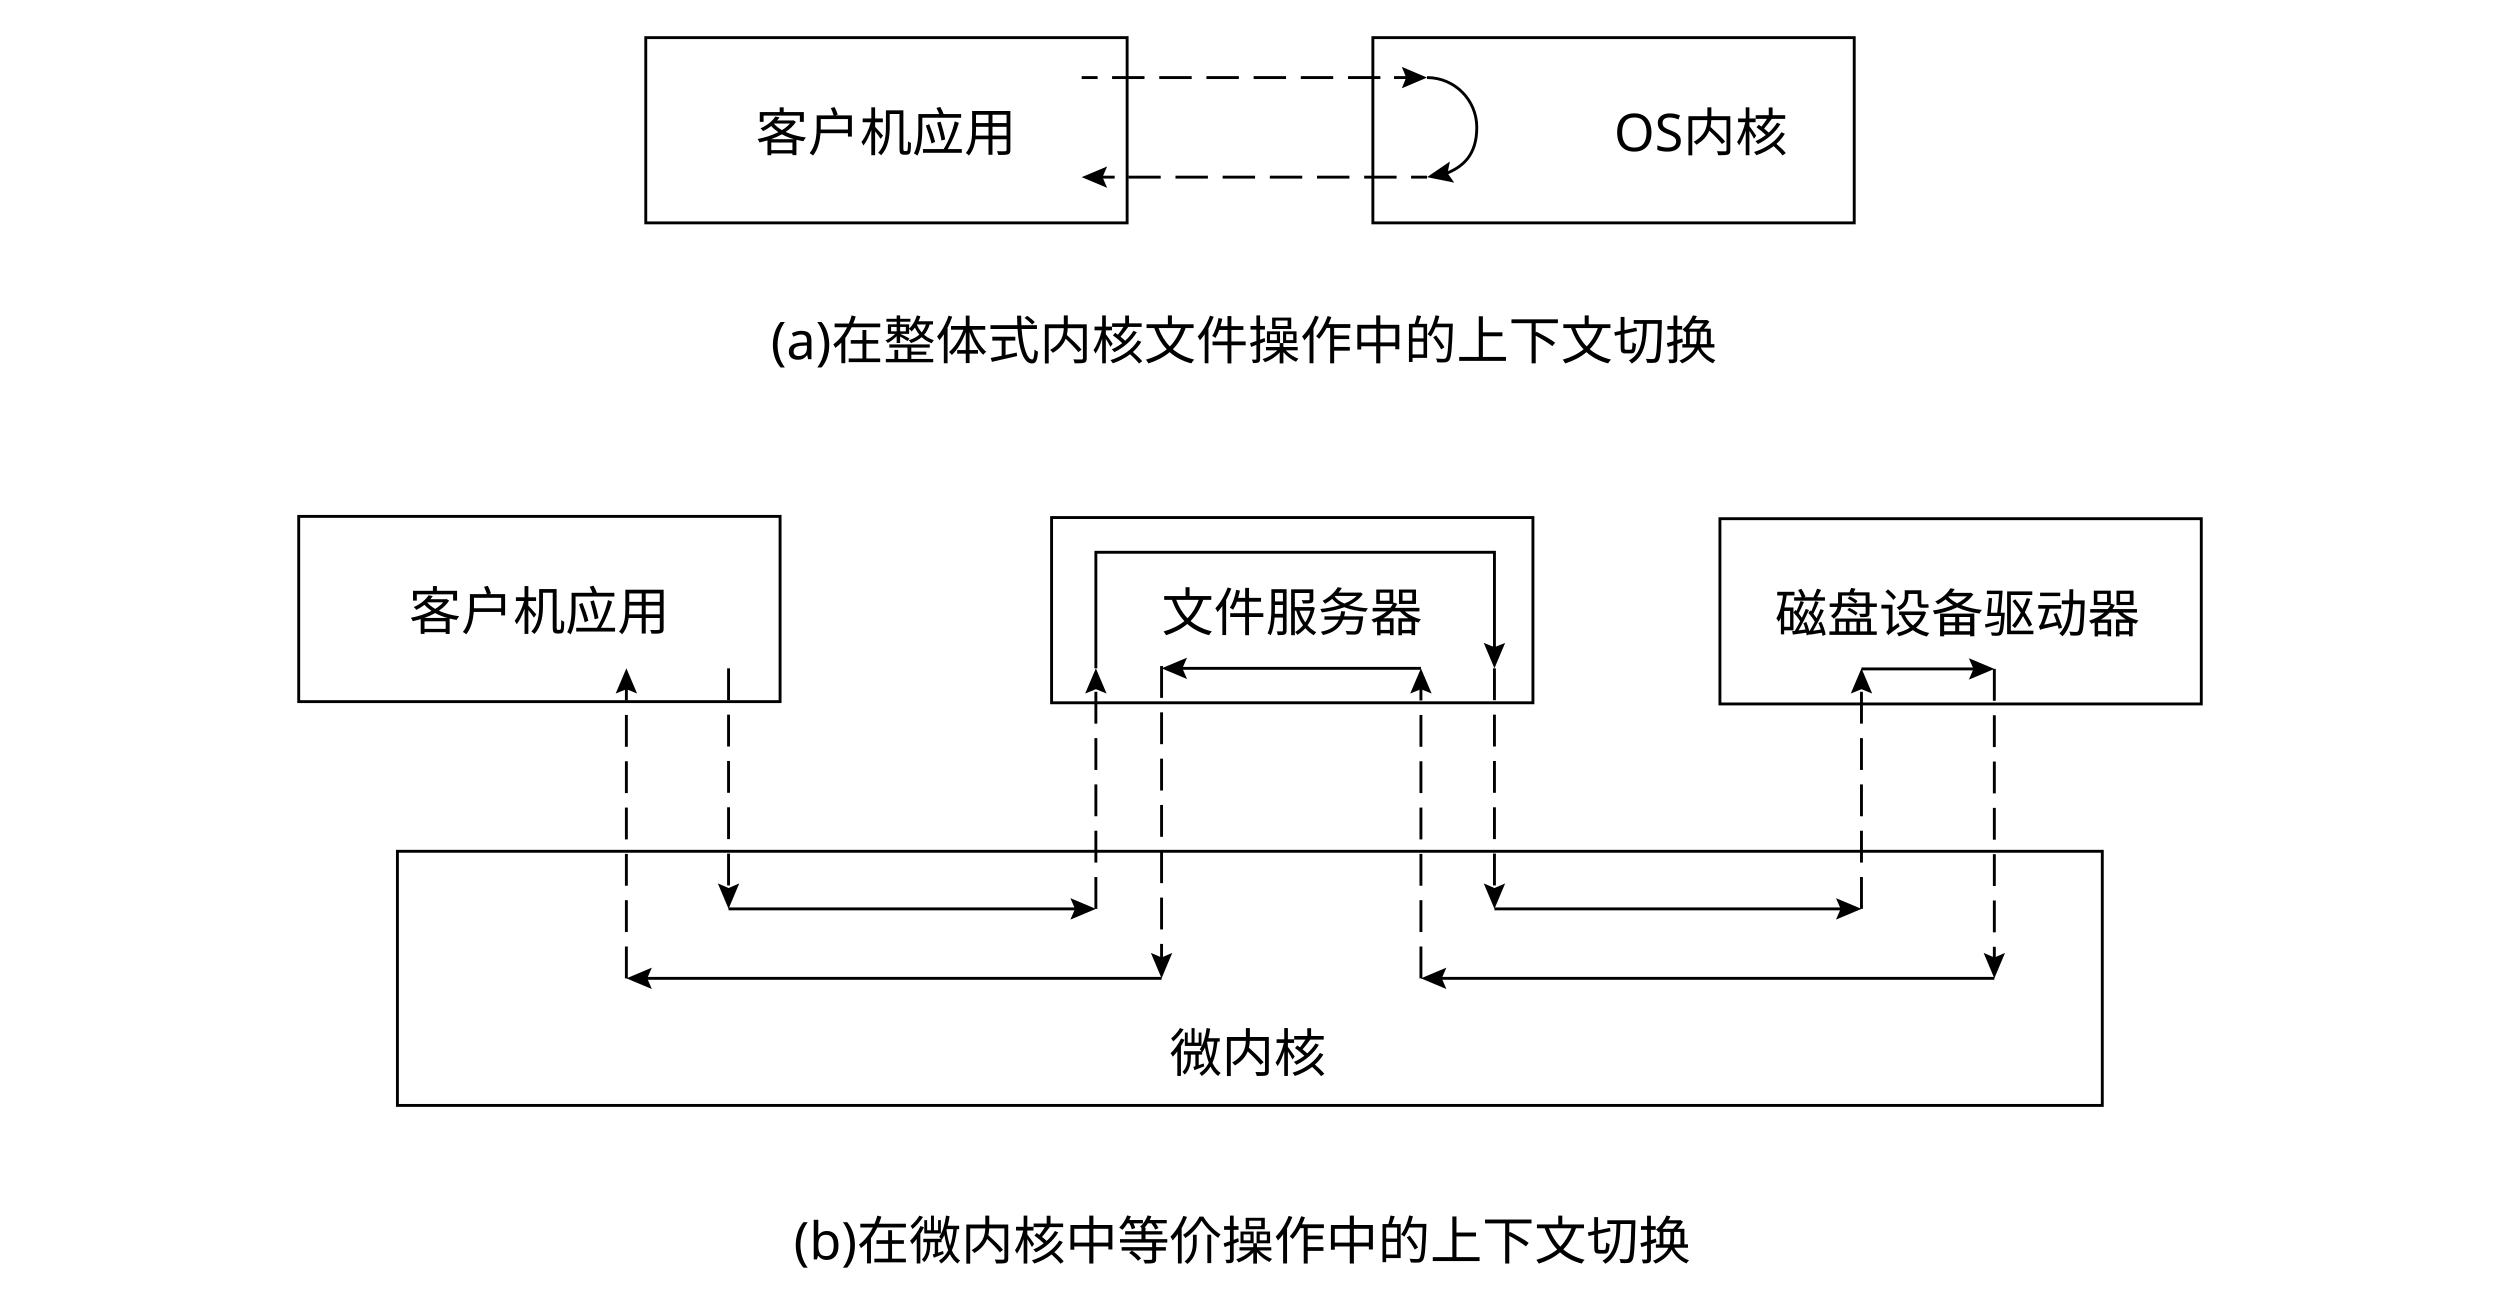
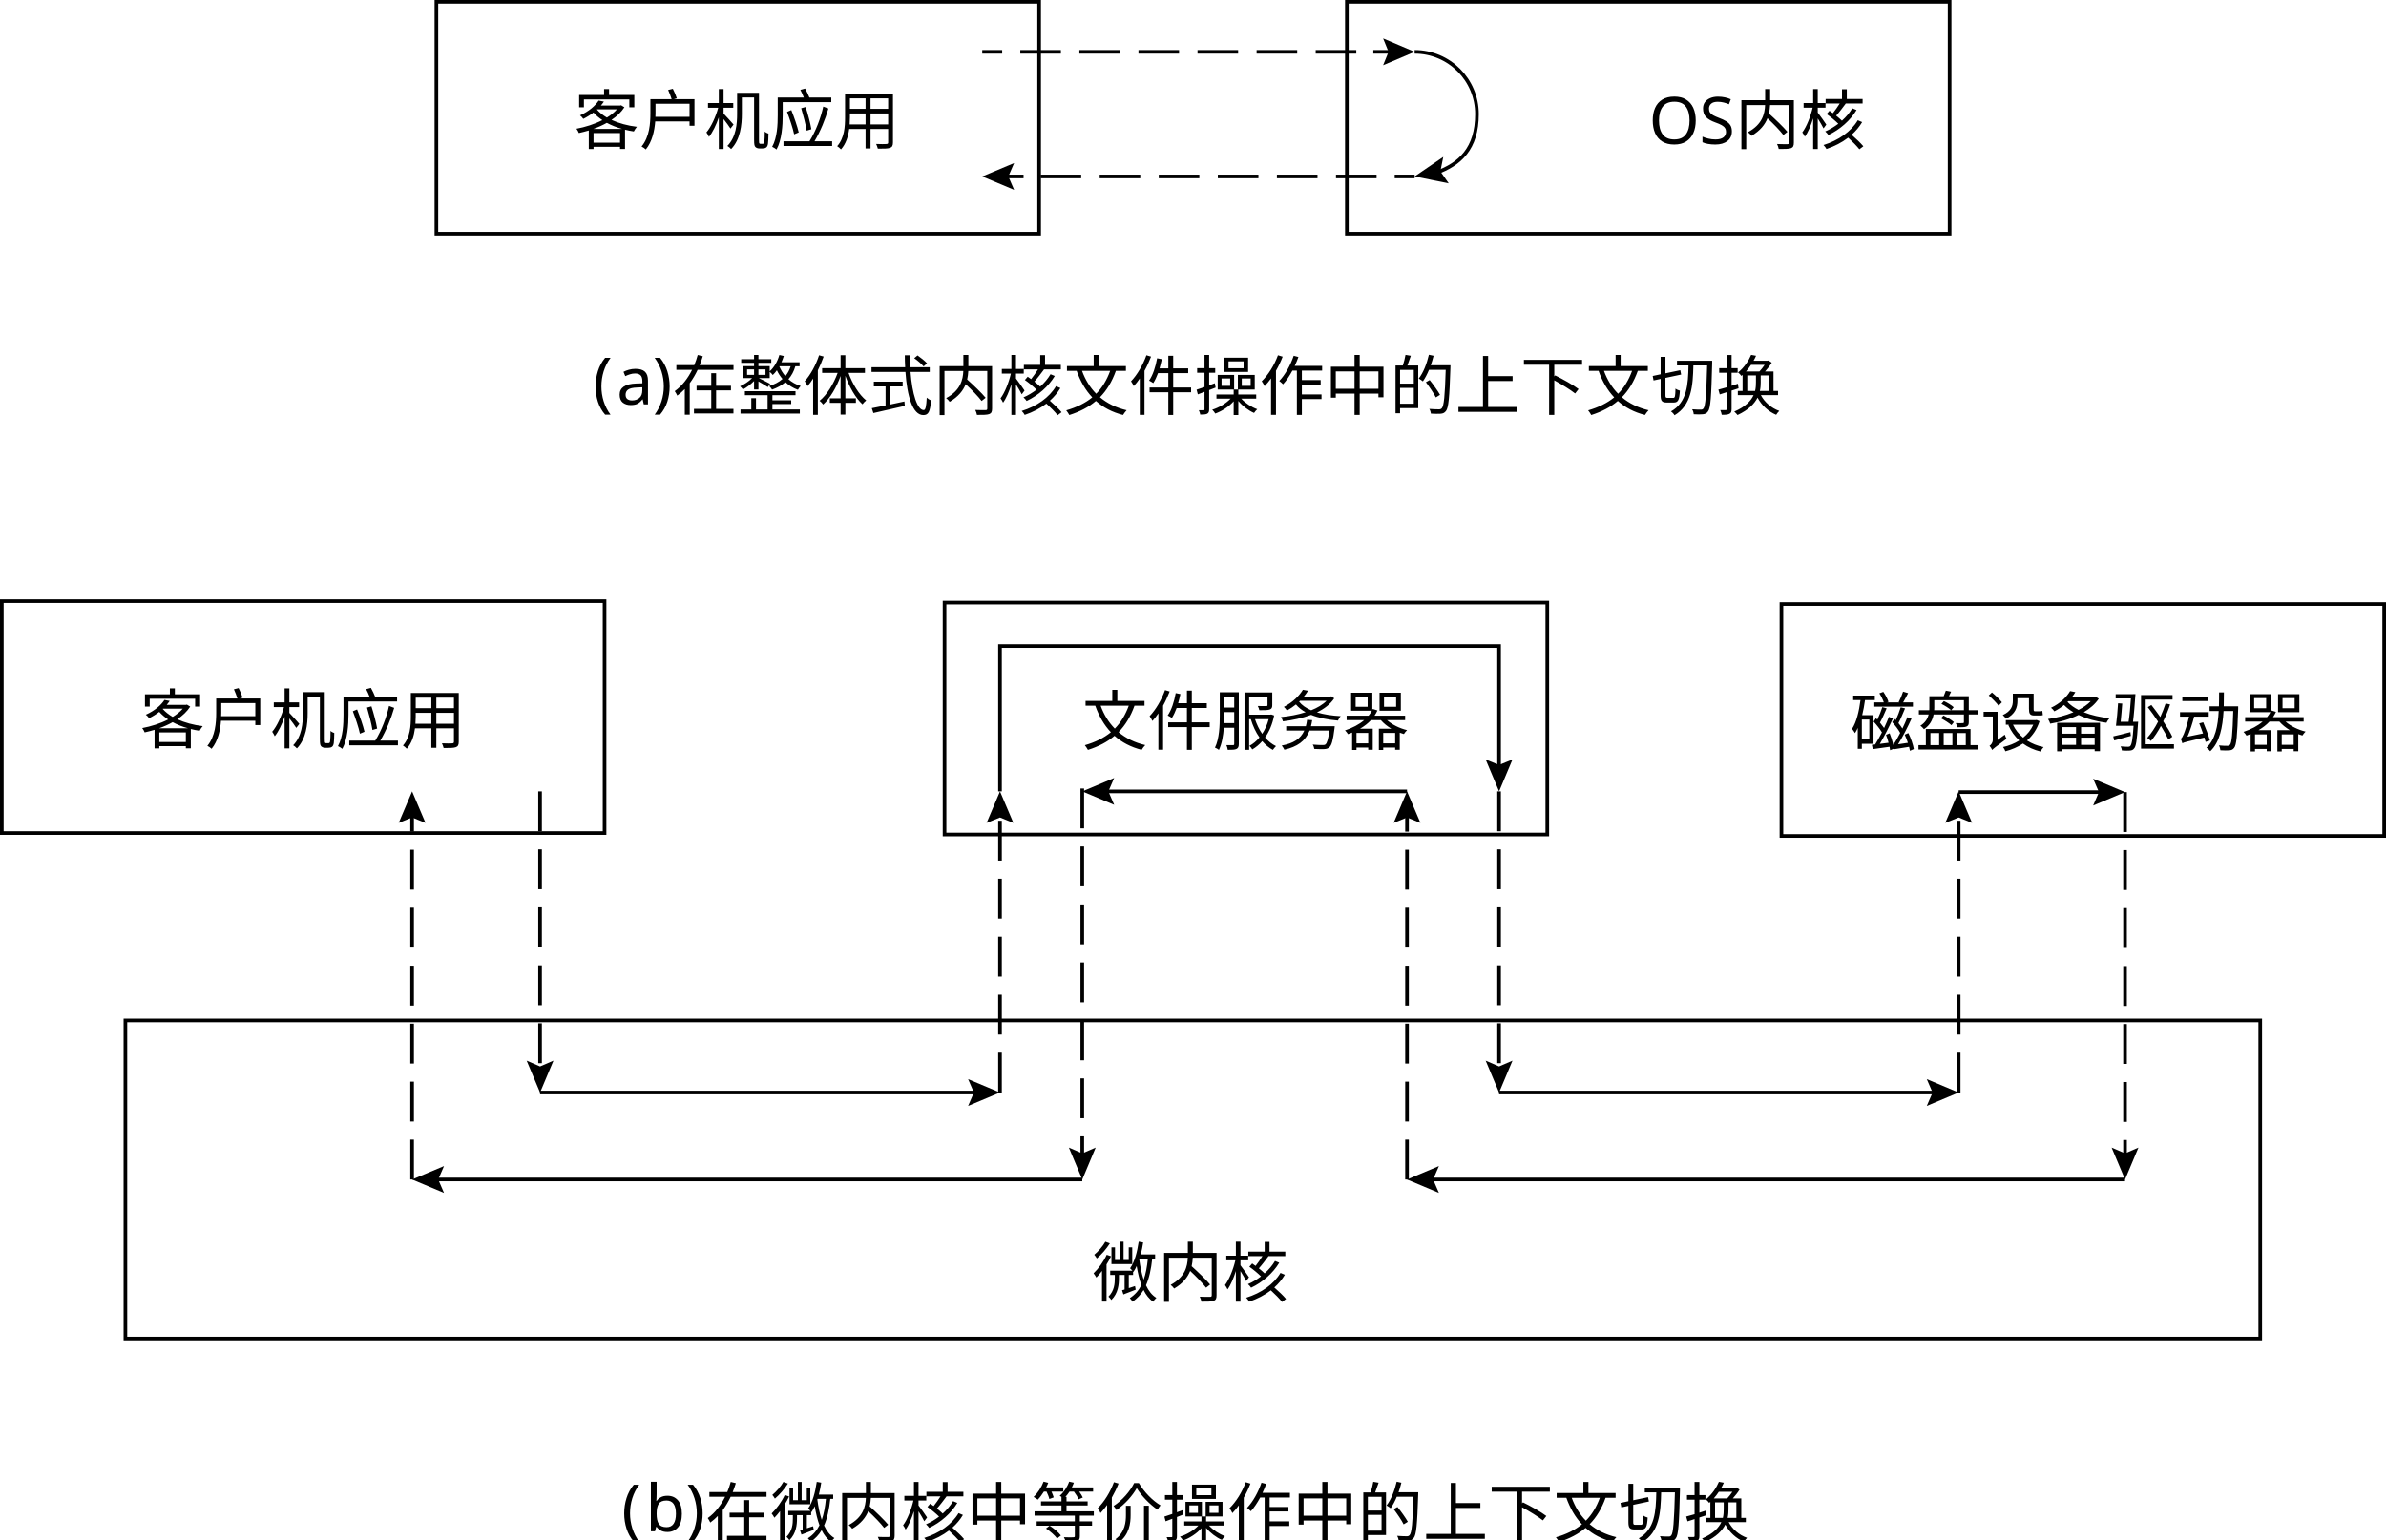
- <svg xmlns="http://www.w3.org/2000/svg" version="1.1" viewBox="0 0 863.7 445">
-   <defs>
-     <style>
-       .cls-1, .cls-2, .cls-3 {
-         fill: none;
-         stroke: #000;
-         stroke-miterlimit: 10;
-       }
- 
-       .cls-2 {
-         stroke-dasharray: 11 5;
-       }
- 
-       .cls-4 {
-         font-family: NotoSerifSC-Light, 'Noto Serif SC';
-         font-size: 18px;
-         font-weight: 300;
-         isolation: isolate;
-       }
- 
-       .cls-3 {
-         stroke-dasharray: 11.2 5.1;
-       }
-     </style>
-   </defs>
-   <g>
-     <g id="_layer_1" data-name="layer_1">
-       <g>
-         <text class="cls-4" transform="translate(261.1 52.2)">
+ <svg xmlns="http://www.w3.org/2000/svg" id="_图层_1" data-name="图层_1" viewBox="0 0 658.3 424.76">
+   <g id="_layer_1">
+     <g>
+       <g style="isolation: isolate;">
+         <text transform="translate(158.4 39.7)" style="font-family: NotoSerifSC-Regular, 'Noto Serif SC'; font-size: 18px; isolation: isolate;">
          <tspan x="0" y="0">客户机应用</tspan>
        </text>
-         <rect class="cls-1" x="223.1" y="13" width="166.3" height="64" />
-         <text class="cls-4" transform="translate(557.6 52.2)">
-           <tspan x="0" y="0">OS内核</tspan>
+       </g>
+       <rect x="120.4" y=".5" width="166.3" height="64" style="fill: none; stroke: #000; stroke-miterlimit: 10;" />
+       <g style="isolation: isolate;">
+         <text transform="translate(454.9 39.7)" style="font-family: NotoSerifSC-Regular, 'Noto Serif SC'; font-size: 18px; isolation: isolate;">
+           <tspan x="0" y="0" style="letter-spacing: .005em;">O</tspan>
+           <tspan x="13.896" y="0">S内核</tspan>
        </text>
-         <rect class="cls-1" x="474.3" y="13" width="166.3" height="64" />
-         <g>
-           <line class="cls-1" x1="373.7" y1="26.8" x2="379.2" y2="26.8" />
-           <line class="cls-3" x1="384.2" y1="26.8" x2="479" y2="26.8" />
-           <line class="cls-1" x1="481.6" y1="26.8" x2="487.1" y2="26.8" />
-           <polygon points="484.3 30.5 485.8 26.8 484.3 23.1 493 26.8 484.3 30.5" />
-         </g>
-         <g>
-           <line class="cls-1" x1="493" y1="61.2" x2="487.5" y2="61.2" />
-           <line class="cls-3" x1="482.5" y1="61.2" x2="387.7" y2="61.2" />
-           <line class="cls-1" x1="385.1" y1="61.2" x2="379.6" y2="61.2" />
-           <polygon points="382.5 57.5 380.9 61.2 382.5 64.9 373.7 61.2 382.5 57.5" />
-         </g>
-         <g>
-           <path class="cls-1" d="M493,26.8c9.5,0,17.2,7.7,17.2,17.2s-4.7,13.8-11.3,16.2" />
-           <polygon points="500.9 55.8 500.1 59.8 502.4 63.1 493 61.2 500.9 55.8" />
-         </g>
      </g>
-       <text class="cls-4" transform="translate(266.3 124.1)">
-         <tspan x="0" y="0">(a)在整体式内核文件操作中的上下文切换</tspan>
+       <rect x="371.6" y=".5" width="166.3" height="64" style="fill: none; stroke: #000; stroke-miterlimit: 10;" />
+       <g>
+         <line x1="271" y1="14.3" x2="276.5" y2="14.3" style="fill: none; stroke: #000; stroke-miterlimit: 10;" />
+         <line x1="281.5" y1="14.3" x2="376.3" y2="14.3" style="fill: none; stroke: #000; stroke-dasharray: 11.2 5.1; stroke-miterlimit: 10;" />
+         <line x1="378.9" y1="14.3" x2="384.4" y2="14.3" style="fill: none; stroke: #000; stroke-miterlimit: 10;" />
+         <polygon points="381.6 18 383.1 14.3 381.6 10.6 390.3 14.3 381.6 18" />
+       </g>
+       <g>
+         <line x1="390.3" y1="48.7" x2="384.8" y2="48.7" style="fill: none; stroke: #000; stroke-miterlimit: 10;" />
+         <line x1="379.8" y1="48.7" x2="285" y2="48.7" style="fill: none; stroke: #000; stroke-dasharray: 11.2 5.1; stroke-miterlimit: 10;" />
+         <line x1="282.4" y1="48.7" x2="276.9" y2="48.7" style="fill: none; stroke: #000; stroke-miterlimit: 10;" />
+         <polygon points="279.8 45 278.2 48.7 279.8 52.4 271 48.7 279.8 45" />
+       </g>
+       <g>
+         <path d="M390.3,14.3c9.5,0,17.2,7.7,17.2,17.2s-4.7,13.8-11.3,16.2" style="fill: none; stroke: #000; stroke-miterlimit: 10;" />
+         <polygon points="398.2 43.3 397.4 47.3 399.7 50.6 390.3 48.7 398.2 43.3" />
+       </g>
+     </g>
+     <g style="isolation: isolate;">
+       <text transform="translate(163.6 111.6)" style="font-family: NotoSerifSC-Regular, 'Noto Serif SC'; font-size: 18px; isolation: isolate;">
+         <tspan x="0" y="0" style="letter-spacing: -.001em;">(</tspan>
+         <tspan x="6.534" y="0" style="letter-spacing: -.005em;">a</tspan>
+         <tspan x="16.47" y="0">)在整体式内核文件操作中的上下文切换</tspan>
      </text>
-       <g>
-         <text class="cls-4" transform="translate(141.3 217.6)">
+     </g>
+     <g>
+       <g style="isolation: isolate;">
+         <text transform="translate(38.6 205.1)" style="font-family: NotoSerifSC-Regular, 'Noto Serif SC'; font-size: 18px; isolation: isolate;">
          <tspan x="0" y="0">客户机应用</tspan>
        </text>
-         <rect class="cls-1" x="103.2" y="178.4" width="166.3" height="64" />
-         <text class="cls-4" transform="translate(401.3 218)">
+       </g>
+       <rect x=".5" y="165.9" width="166.3" height="64" style="fill: none; stroke: #000; stroke-miterlimit: 10;" />
+       <g style="isolation: isolate;">
+         <text transform="translate(298.6 205.5)" style="font-family: NotoSerifSC-Regular, 'Noto Serif SC'; font-size: 18px; isolation: isolate;">
          <tspan x="0" y="0">文件服务器</tspan>
        </text>
-         <rect class="cls-1" x="363.3" y="178.8" width="166.3" height="64" />
-         <text class="cls-4" transform="translate(613.2 218.4)">
+       </g>
+       <rect x="260.6" y="166.3" width="166.3" height="64" style="fill: none; stroke: #000; stroke-miterlimit: 10;" />
+       <g style="isolation: isolate;">
+         <text transform="translate(510.5 205.9)" style="font-family: NotoSerifSC-Regular, 'Noto Serif SC'; font-size: 18px; isolation: isolate;">
          <tspan x="0" y="0">磁盘设备驱动器</tspan>
        </text>
-         <rect class="cls-1" x="594.2" y="179.2" width="166.3" height="64" />
      </g>
-       <g>
-         <text class="cls-4" transform="translate(404.1 370.3)">
+       <rect x="491.5" y="166.7" width="166.3" height="64" style="fill: none; stroke: #000; stroke-miterlimit: 10;" />
+     </g>
+     <g>
+       <g style="isolation: isolate;">
+         <text transform="translate(301.4 357.8)" style="font-family: NotoSerifSC-Regular, 'Noto Serif SC'; font-size: 18px; isolation: isolate;">
          <tspan x="0" y="0">微内核</tspan>
        </text>
-         <rect class="cls-1" x="137.3" y="294.1" width="589" height="87.8" />
      </g>
-       <g>
-         <polyline class="cls-1" points="378.6 230.9 378.6 190.8 516.3 190.8 516.3 224.9" />
-         <polygon points="512.6 222.1 516.3 223.6 520 222.1 516.3 230.9 512.6 222.1" />
-       </g>
-       <g>
-         <line class="cls-2" x1="378.6" y1="314" x2="378.6" y2="236.8" />
-         <polygon points="382.3 239.6 378.6 238.1 374.9 239.6 378.6 230.9 382.3 239.6" />
-       </g>
-       <g>
-         <line class="cls-1" x1="251.7" y1="314" x2="372.6" y2="314" />
-         <polygon points="369.8 317.7 371.4 314 369.8 310.3 378.6 314 369.8 317.7" />
-       </g>
-       <g>
-         <line class="cls-2" x1="251.7" y1="230.9" x2="251.7" y2="308.1" />
-         <polygon points="248 305.2 251.7 306.8 255.4 305.2 251.7 314 248 305.2" />
-       </g>
-       <g>
-         <line class="cls-2" x1="643.1" y1="314" x2="643.1" y2="236.8" />
-         <polygon points="646.8 239.6 643.1 238.1 639.4 239.6 643.1 230.9 646.8 239.6" />
-       </g>
-       <g>
-         <line class="cls-1" x1="516.3" y1="314" x2="637.1" y2="314" />
-         <polygon points="634.3 317.7 635.9 314 634.3 310.3 643.1 314 634.3 317.7" />
-       </g>
-       <g>
-         <line class="cls-2" x1="516.3" y1="230.9" x2="516.3" y2="308.1" />
-         <polygon points="512.6 305.2 516.3 306.8 520 305.2 516.3 314 512.6 305.2" />
-       </g>
-       <g>
-         <line class="cls-1" x1="689" y1="338" x2="496.8" y2="338" />
-         <polygon points="499.7 334.3 498.1 338 499.7 341.7 490.9 338 499.7 334.3" />
-       </g>
-       <g>
-         <line class="cls-2" x1="689" y1="231.1" x2="689" y2="332" />
-         <polygon points="685.3 329.2 689 330.8 692.7 329.2 689 338 685.3 329.2" />
-       </g>
-       <g>
-         <line class="cls-1" x1="643.1" y1="231.1" x2="683" y2="231.1" />
-         <polygon points="680.2 234.8 681.8 231.1 680.2 227.4 689 231.1 680.2 234.8" />
-       </g>
-       <g>
-         <line class="cls-2" x1="490.9" y1="338" x2="490.9" y2="236.8" />
-         <polygon points="494.6 239.6 490.9 238.1 487.2 239.6 490.9 230.9 494.6 239.6" />
-       </g>
-       <g>
-         <line class="cls-1" x1="490.9" y1="230.9" x2="407.3" y2="230.9" />
-         <polygon points="410.1 227.2 408.5 230.9 410.1 234.6 401.3 230.9 410.1 227.2" />
-       </g>
-       <g>
-         <line class="cls-2" x1="401.3" y1="230.1" x2="401.3" y2="332" />
-         <polygon points="397.6 329.2 401.3 330.8 405 329.2 401.3 338 397.6 329.2" />
-       </g>
-       <g>
-         <line class="cls-1" x1="401.3" y1="338" x2="222.4" y2="338" />
-         <polygon points="225.2 334.3 223.6 338 225.2 341.7 216.4 338 225.2 334.3" />
-       </g>
-       <g>
-         <line class="cls-2" x1="216.4" y1="338" x2="216.4" y2="236.8" />
-         <polygon points="220.1 239.6 216.4 238.1 212.7 239.6 216.4 230.9 220.1 239.6" />
-       </g>
-       <text class="cls-4" transform="translate(274.2 435.1)">
-         <tspan x="0" y="0">(b)在微内核中等价操作中的上下文切换</tspan>
+       <rect x="34.6" y="281.6" width="589" height="87.8" style="fill: none; stroke: #000; stroke-miterlimit: 10;" />
+     </g>
+     <g>
+       <polyline points="275.9 218.4 275.9 178.3 413.6 178.3 413.6 212.4" style="fill: none; stroke: #000; stroke-miterlimit: 10;" />
+       <polygon points="409.9 209.6 413.6 211.1 417.3 209.6 413.6 218.4 409.9 209.6" />
+     </g>
+     <g>
+       <line x1="275.9" y1="301.5" x2="275.9" y2="224.3" style="fill: none; stroke: #000; stroke-dasharray: 11 5; stroke-miterlimit: 10;" />
+       <polygon points="279.6 227.1 275.9 225.6 272.2 227.1 275.9 218.4 279.6 227.1" />
+     </g>
+     <g>
+       <line x1="149" y1="301.5" x2="269.9" y2="301.5" style="fill: none; stroke: #000; stroke-miterlimit: 10;" />
+       <polygon points="267.1 305.2 268.7 301.5 267.1 297.8 275.9 301.5 267.1 305.2" />
+     </g>
+     <g>
+       <line x1="149" y1="218.4" x2="149" y2="295.6" style="fill: none; stroke: #000; stroke-dasharray: 11 5; stroke-miterlimit: 10;" />
+       <polygon points="145.3 292.7 149 294.3 152.7 292.7 149 301.5 145.3 292.7" />
+     </g>
+     <g>
+       <line x1="540.4" y1="301.5" x2="540.4" y2="224.3" style="fill: none; stroke: #000; stroke-dasharray: 11 5; stroke-miterlimit: 10;" />
+       <polygon points="544.1 227.1 540.4 225.6 536.7 227.1 540.4 218.4 544.1 227.1" />
+     </g>
+     <g>
+       <line x1="413.6" y1="301.5" x2="534.4" y2="301.5" style="fill: none; stroke: #000; stroke-miterlimit: 10;" />
+       <polygon points="531.6 305.2 533.2 301.5 531.6 297.8 540.4 301.5 531.6 305.2" />
+     </g>
+     <g>
+       <line x1="413.6" y1="218.4" x2="413.6" y2="295.6" style="fill: none; stroke: #000; stroke-dasharray: 11 5; stroke-miterlimit: 10;" />
+       <polygon points="409.9 292.7 413.6 294.3 417.3 292.7 413.6 301.5 409.9 292.7" />
+     </g>
+     <g>
+       <line x1="586.3" y1="325.5" x2="394.1" y2="325.5" style="fill: none; stroke: #000; stroke-miterlimit: 10;" />
+       <polygon points="397 321.8 395.4 325.5 397 329.2 388.2 325.5 397 321.8" />
+     </g>
+     <g>
+       <line x1="586.3" y1="218.6" x2="586.3" y2="319.5" style="fill: none; stroke: #000; stroke-dasharray: 11 5; stroke-miterlimit: 10;" />
+       <polygon points="582.6 316.7 586.3 318.3 590 316.7 586.3 325.5 582.6 316.7" />
+     </g>
+     <g>
+       <line x1="540.4" y1="218.6" x2="580.3" y2="218.6" style="fill: none; stroke: #000; stroke-miterlimit: 10;" />
+       <polygon points="577.5 222.3 579.1 218.6 577.5 214.9 586.3 218.6 577.5 222.3" />
+     </g>
+     <g>
+       <line x1="388.2" y1="325.5" x2="388.2" y2="224.3" style="fill: none; stroke: #000; stroke-dasharray: 11 5; stroke-miterlimit: 10;" />
+       <polygon points="391.9 227.1 388.2 225.6 384.5 227.1 388.2 218.4 391.9 227.1" />
+     </g>
+     <g>
+       <line x1="388.2" y1="218.4" x2="304.6" y2="218.4" style="fill: none; stroke: #000; stroke-miterlimit: 10;" />
+       <polygon points="307.4 214.7 305.8 218.4 307.4 222.1 298.6 218.4 307.4 214.7" />
+     </g>
+     <g>
+       <line x1="298.6" y1="217.6" x2="298.6" y2="319.5" style="fill: none; stroke: #000; stroke-dasharray: 11 5; stroke-miterlimit: 10;" />
+       <polygon points="294.9 316.7 298.6 318.3 302.3 316.7 298.6 325.5 294.9 316.7" />
+     </g>
+     <g>
+       <line x1="298.6" y1="325.5" x2="119.7" y2="325.5" style="fill: none; stroke: #000; stroke-miterlimit: 10;" />
+       <polygon points="122.5 321.8 120.9 325.5 122.5 329.2 113.7 325.5 122.5 321.8" />
+     </g>
+     <g>
+       <line x1="113.7" y1="325.5" x2="113.7" y2="224.3" style="fill: none; stroke: #000; stroke-dasharray: 11 5; stroke-miterlimit: 10;" />
+       <polygon points="117.4 227.1 113.7 225.6 110 227.1 113.7 218.4 117.4 227.1" />
+     </g>
+     <g style="isolation: isolate;">
+       <text transform="translate(171.5 422.6)" style="font-family: NotoSerifSC-Regular, 'Noto Serif SC'; font-size: 18px; isolation: isolate;">
+         <tspan x="0" y="0">(</tspan>
+         <tspan x="6.552" y="0" style="letter-spacing: -.02em;">b</tspan>
+         <tspan x="17.676" y="0" style="letter-spacing: 0em;">)在微内核中等价操作中的上下文切换</tspan>
      </text>
    </g>
  </g>
</svg>
